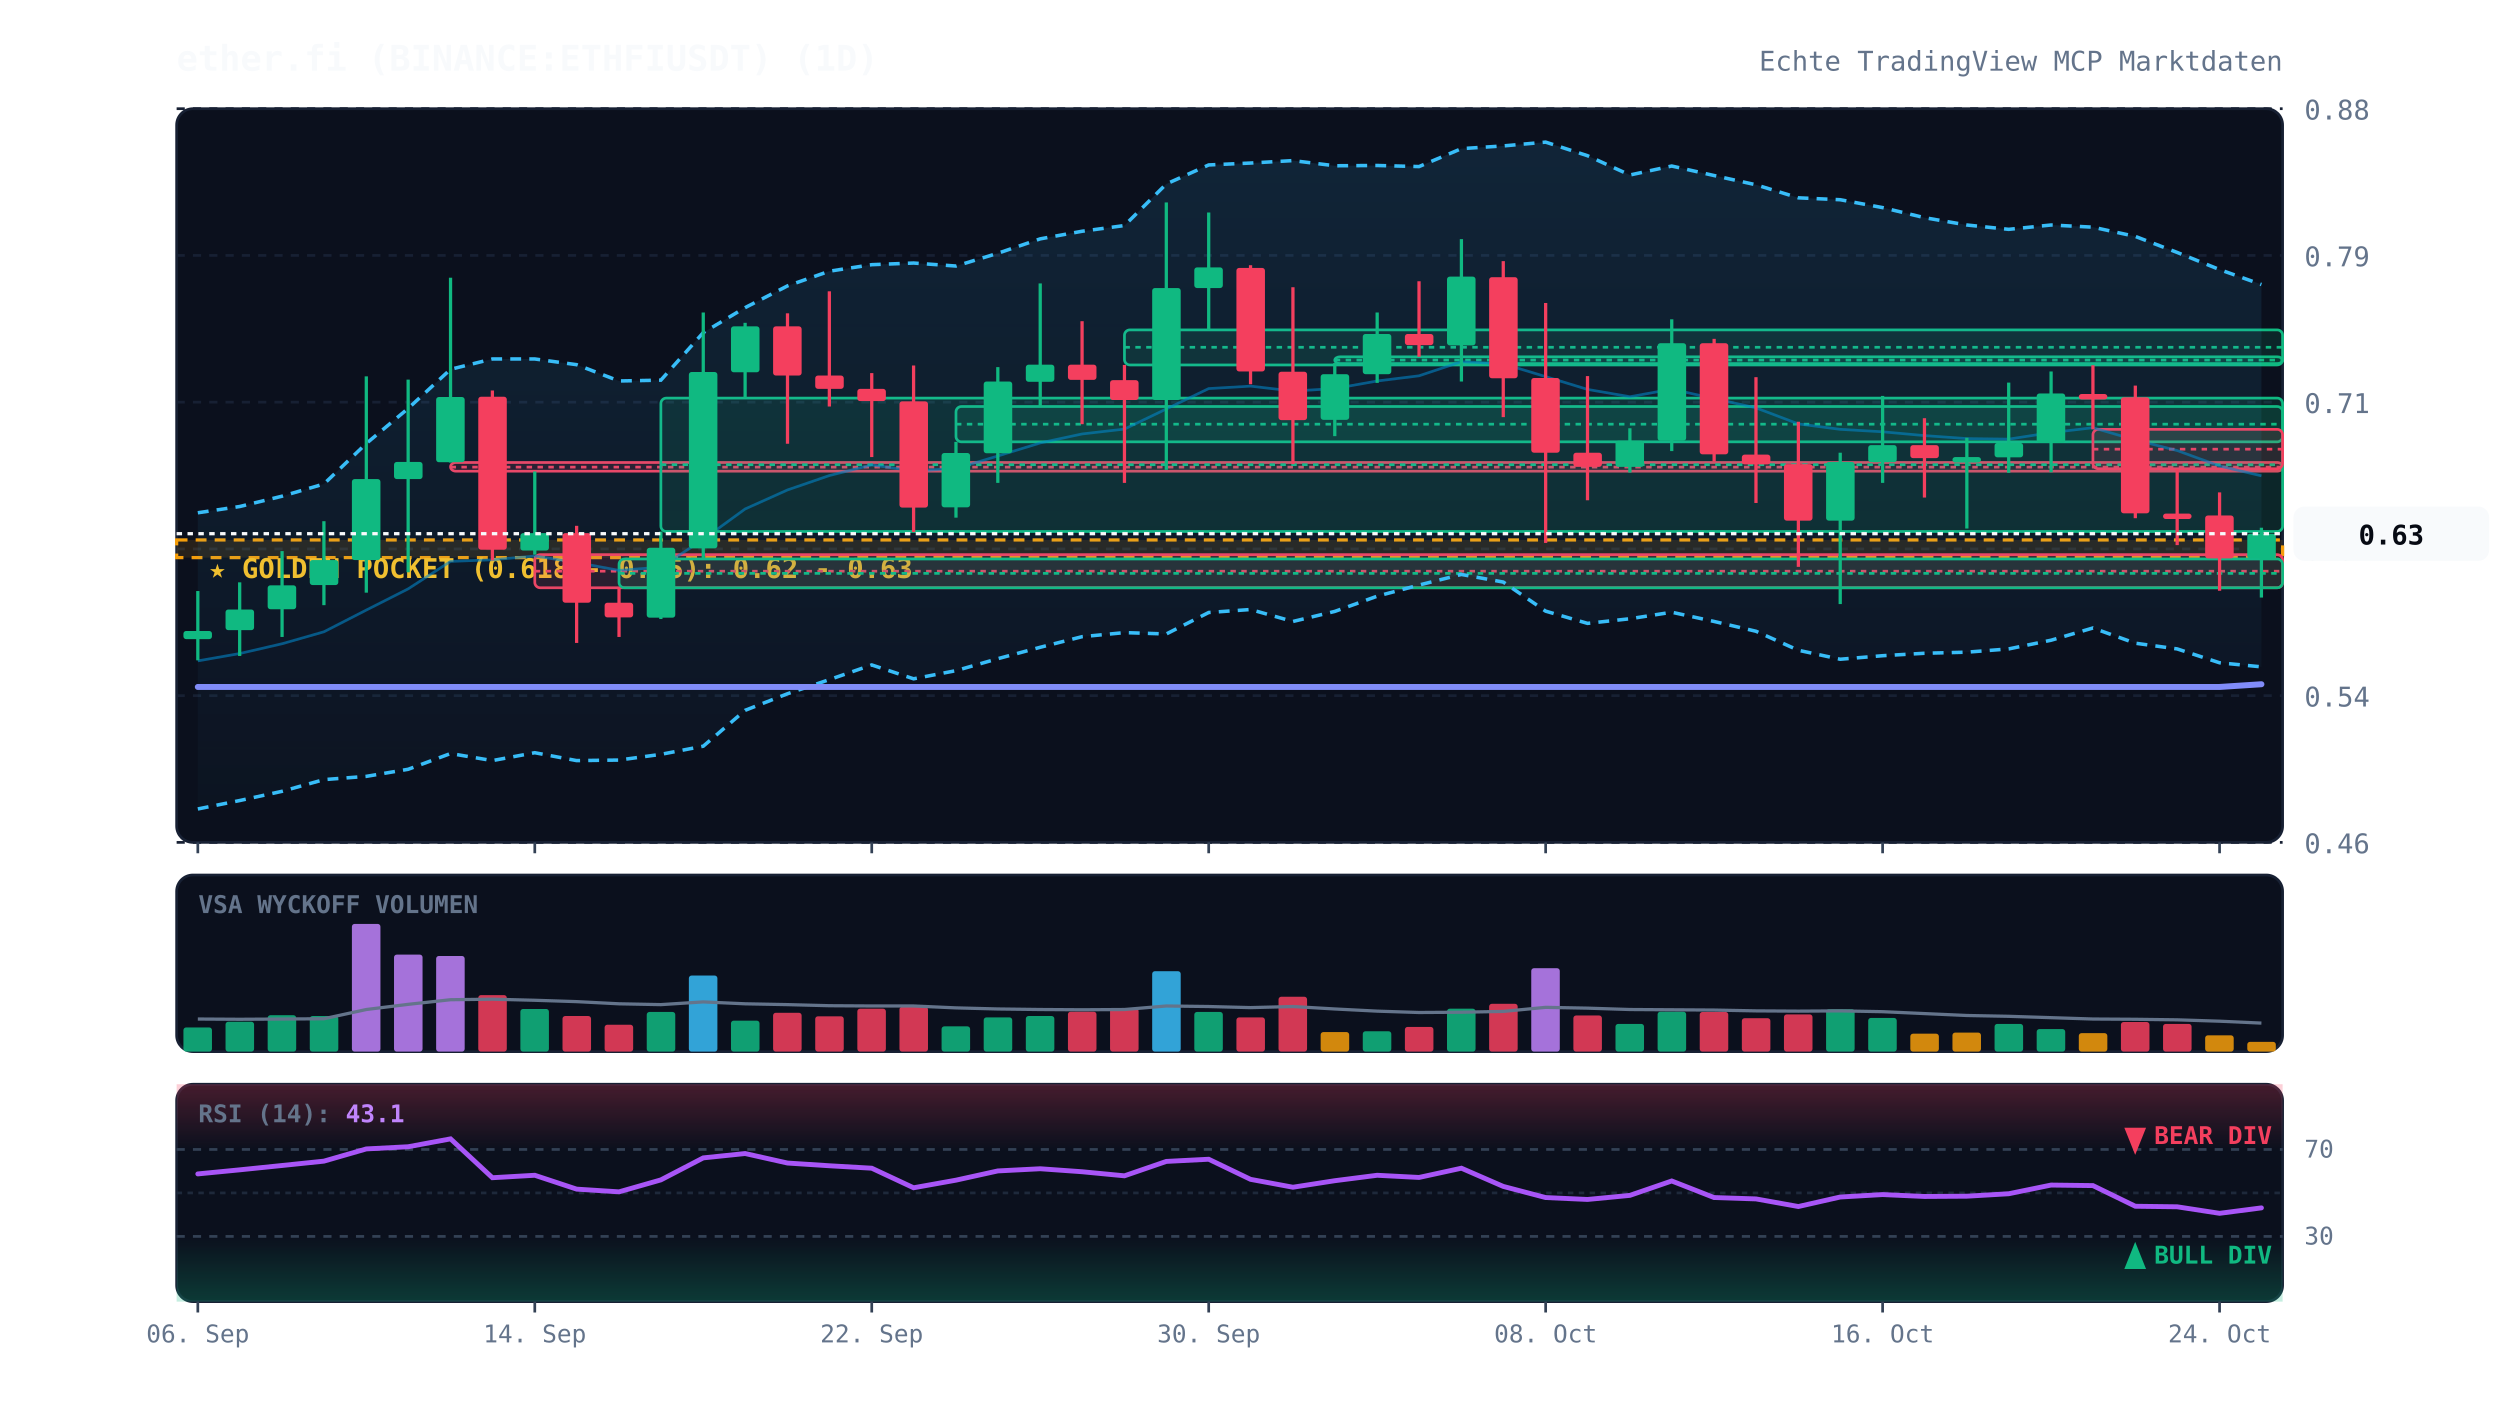
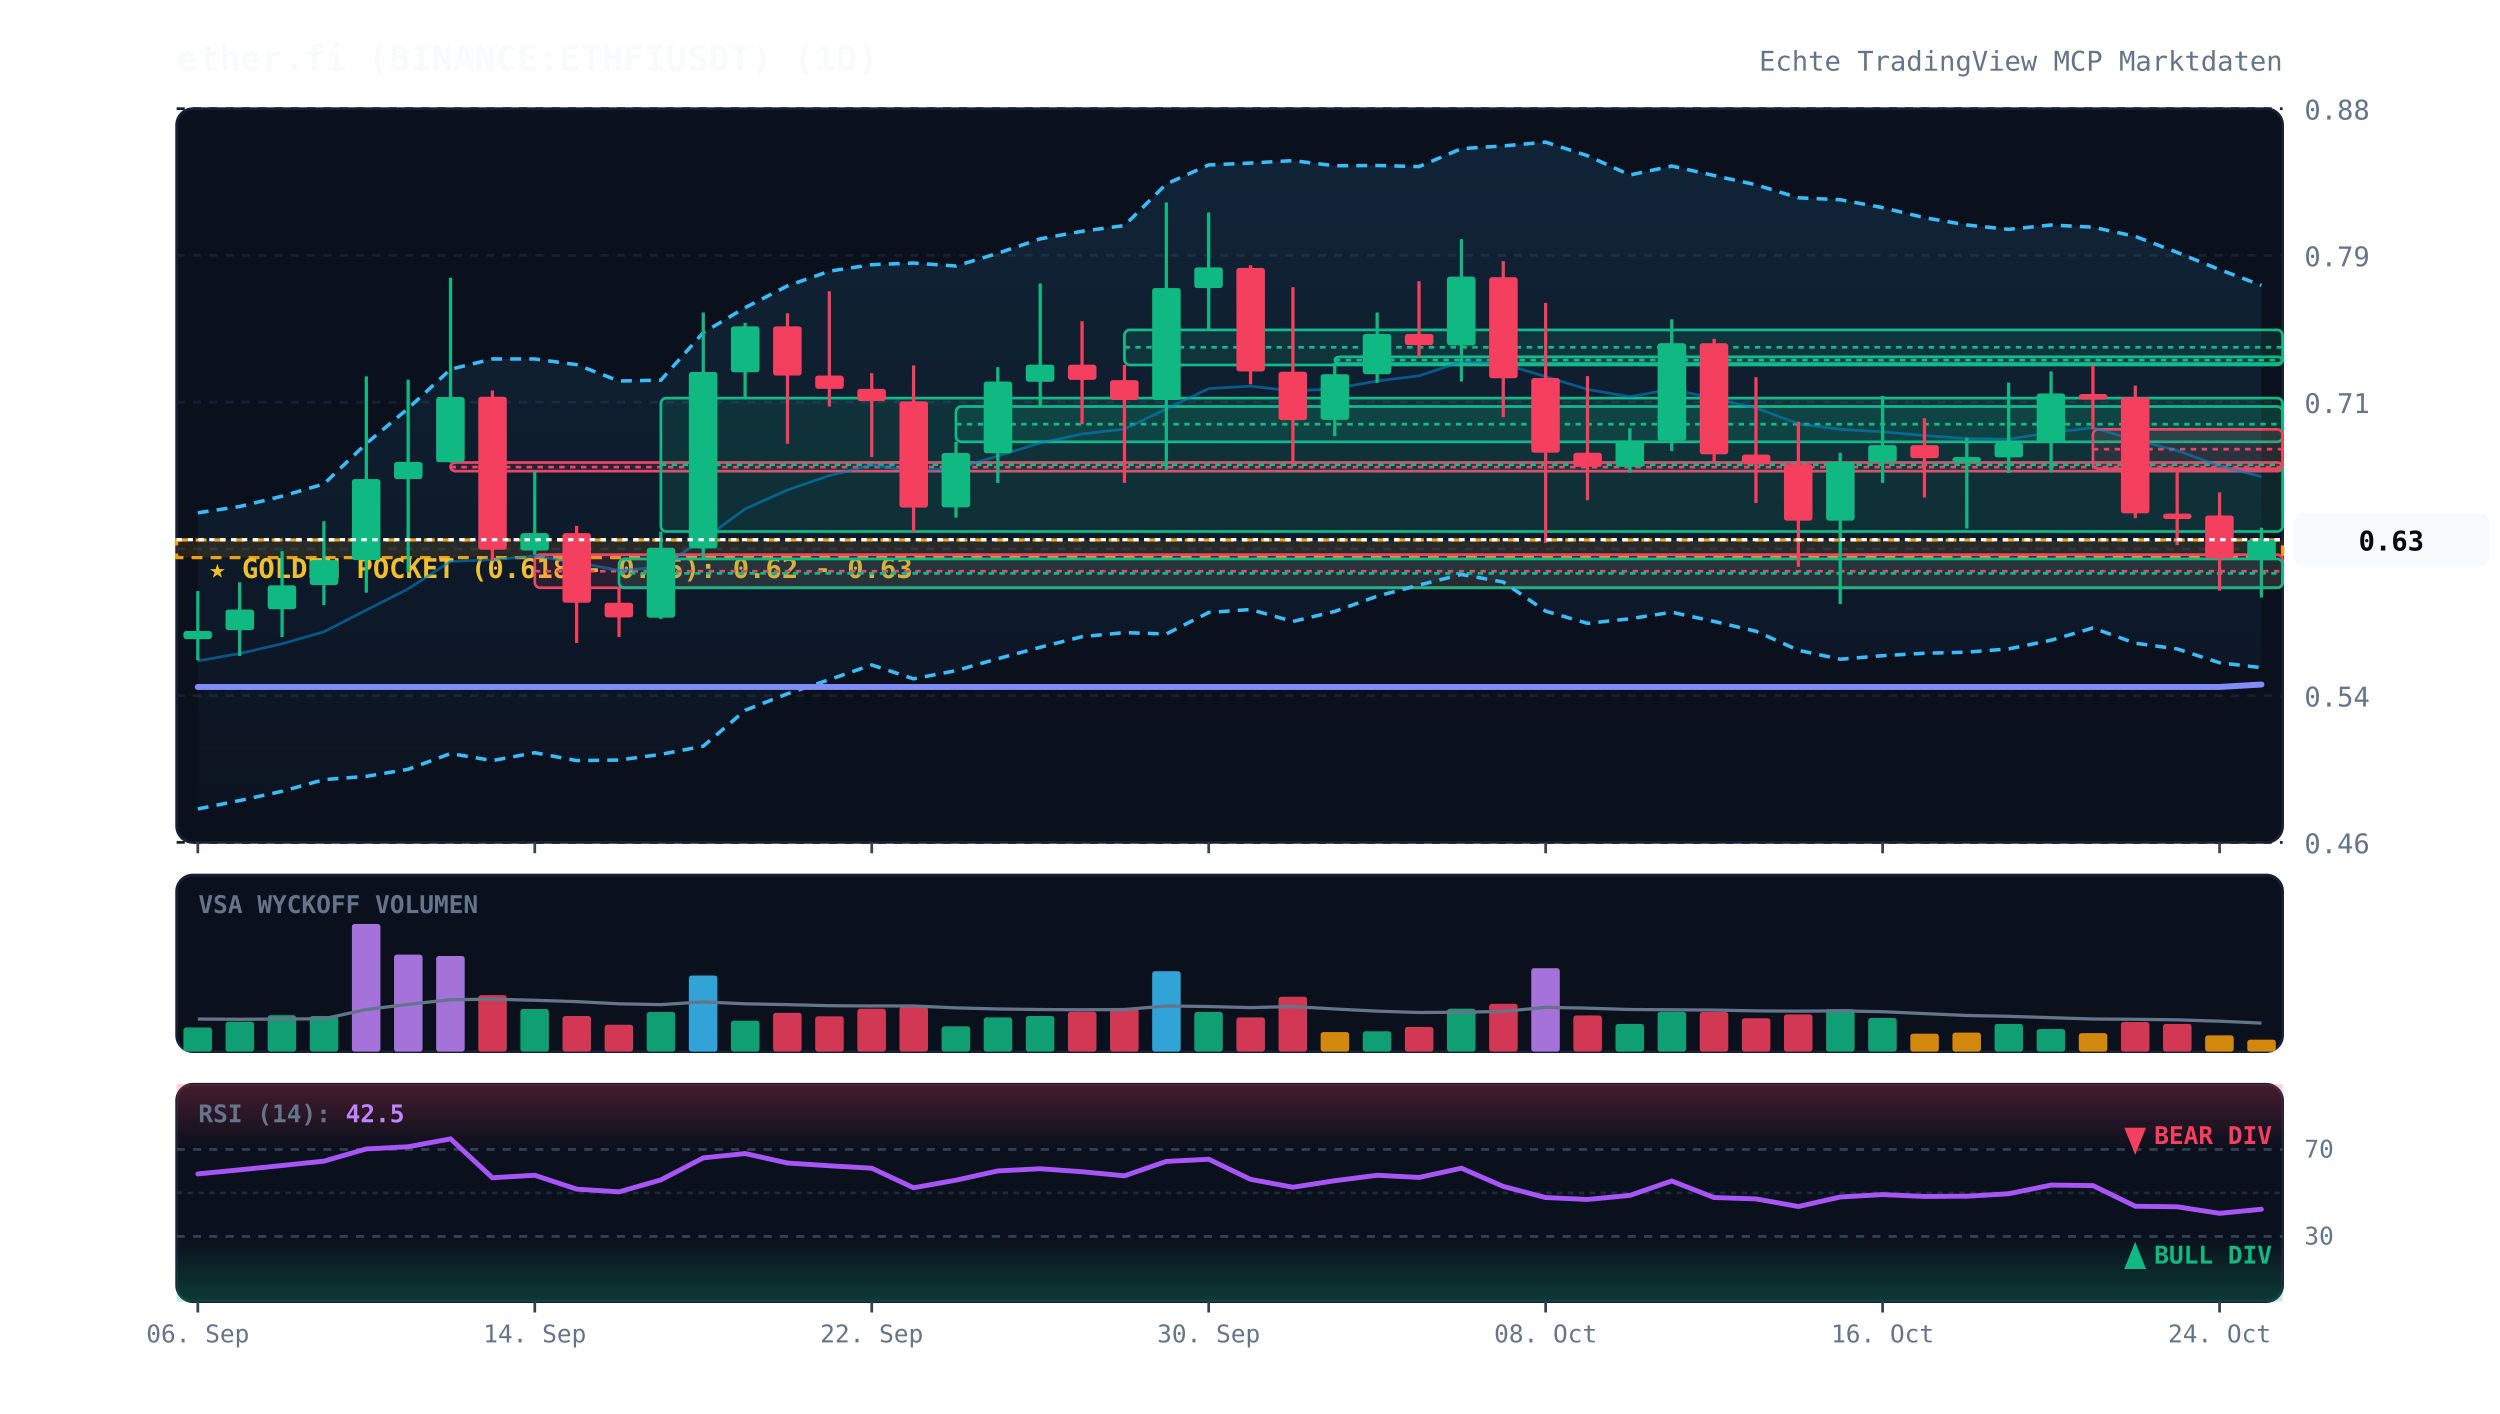
<svg xmlns="http://www.w3.org/2000/svg" viewBox="0 0 920 520" width="100%" height="100%" style="background:#070a13; font-family:'JetBrains Mono', monospace;">
  <defs>
    <linearGradient id="cloud-grad" x1="0%" y1="0%" x2="0%" y2="100%">
      <stop offset="0%" stop-color="#38bdf8" stop-opacity="0.12" />
      <stop offset="100%" stop-color="#38bdf8" stop-opacity="0.02" />
    </linearGradient>
    <linearGradient id="rsi-overbought" x1="0%" y1="0%" x2="0%" y2="100%">
      <stop offset="0%" stop-color="#f43f5e" stop-opacity="0.25" />
      <stop offset="100%" stop-color="#f43f5e" stop-opacity="0.0" />
    </linearGradient>
    <linearGradient id="rsi-oversold" x1="0%" y1="0%" x2="0%" y2="100%">
      <stop offset="0%" stop-color="#10b981" stop-opacity="0.0" />
      <stop offset="100%" stop-color="#10b981" stop-opacity="0.25" />
    </linearGradient>
  </defs>
  <rect x="65" y="40" width="775" height="270" fill="#0b101d" rx="6" stroke="#172033" stroke-width="1" />
  <rect x="65" y="322" width="775" height="65" fill="#0b101d" rx="6" stroke="#172033" stroke-width="1" />
  <rect x="65" y="399" width="775" height="80" fill="#0b101d" rx="6" stroke="#172033" stroke-width="1" />
  <line x1="65" y1="310.0" x2="840" y2="310.0" stroke="#172033" stroke-dasharray="3,3" stroke-width="1" />
  <text x="848" y="314.0" fill="#64748b" font-size="10" text-anchor="start">0.46</text>
  <line x1="65" y1="256.0" x2="840" y2="256.0" stroke="#172033" stroke-dasharray="3,3" stroke-width="1" />
  <text x="848" y="260.0" fill="#64748b" font-size="10" text-anchor="start">0.54</text>
  <line x1="65" y1="202.0" x2="840" y2="202.0" stroke="#172033" stroke-dasharray="3,3" stroke-width="1" />
  <text x="848" y="206.0" fill="#64748b" font-size="10" text-anchor="start">0.62</text>
  <line x1="65" y1="148.0" x2="840" y2="148.0" stroke="#172033" stroke-dasharray="3,3" stroke-width="1" />
  <text x="848" y="152.0" fill="#64748b" font-size="10" text-anchor="start">0.71</text>
  <line x1="65" y1="94.0" x2="840" y2="94.0" stroke="#172033" stroke-dasharray="3,3" stroke-width="1" />
  <text x="848" y="98.0" fill="#64748b" font-size="10" text-anchor="start">0.79</text>
  <line x1="65" y1="40.0" x2="840" y2="40.0" stroke="#172033" stroke-dasharray="3,3" stroke-width="1" />
  <text x="848" y="44.0" fill="#64748b" font-size="10" text-anchor="start">0.88</text>
  <rect x="65" y="198.7" width="775" height="6.5" fill="rgba(245, 158, 11, 0.12)" stroke="#f59e0b" stroke-dasharray="4,3" stroke-width="1.2" />
  <text x="77" y="212.7" fill="#fbbf24" font-size="10" font-weight="bold">★ GOLDEN POCKET (0.618 - 0.65): 0.62 - 0.63</text>
  <rect x="165.8" y="170.2" width="674.2" height="3.2" fill="rgba(244, 63, 94, 0.13)" stroke="#f43f5e" stroke-width="1" rx="2" />
  <line x1="165.8" y1="171.9" x2="840" y2="171.9" stroke="#f43f5e" stroke-dasharray="2,2" stroke-width="1" />
  <rect x="196.8" y="204.1" width="643.2" height="12.2" fill="rgba(244, 63, 94, 0.13)" stroke="#f43f5e" stroke-width="1" rx="2" />
  <line x1="196.8" y1="210.2" x2="840" y2="210.2" stroke="#f43f5e" stroke-dasharray="2,2" stroke-width="1" />
  <rect x="227.8" y="205.7" width="612.2" height="10.6" fill="rgba(16, 185, 129, 0.13)" stroke="#10b981" stroke-width="1" rx="2" />
  <line x1="227.8" y1="211.0" x2="840" y2="211.0" stroke="#10b981" stroke-dasharray="2,2" stroke-width="1" />
  <rect x="243.2" y="146.5" width="596.8" height="49.1" fill="rgba(16, 185, 129, 0.13)" stroke="#10b981" stroke-width="1" rx="2" />
  <line x1="243.2" y1="171.0" x2="840" y2="171.0" stroke="#10b981" stroke-dasharray="2,2" stroke-width="1" />
  <rect x="351.8" y="149.6" width="488.2" height="13.0" fill="rgba(16, 185, 129, 0.13)" stroke="#10b981" stroke-width="1" rx="2" />
  <line x1="351.8" y1="156.1" x2="840" y2="156.1" stroke="#10b981" stroke-dasharray="2,2" stroke-width="1" />
  <rect x="413.8" y="121.4" width="426.2" height="12.9" fill="rgba(16, 185, 129, 0.13)" stroke="#10b981" stroke-width="1" rx="2" />
  <line x1="413.8" y1="127.8" x2="840" y2="127.8" stroke="#10b981" stroke-dasharray="2,2" stroke-width="1" />
  <rect x="491.2" y="131.3" width="348.8" height="2.5" fill="rgba(16, 185, 129, 0.13)" stroke="#10b981" stroke-width="1" rx="2" />
  <line x1="491.2" y1="132.5" x2="840" y2="132.5" stroke="#10b981" stroke-dasharray="2,2" stroke-width="1" />
  <rect x="770.2" y="158.0" width="69.8" height="14.5" fill="rgba(244, 63, 94, 0.13)" stroke="#f43f5e" stroke-width="1" rx="2" />
  <line x1="770.2" y1="165.3" x2="840" y2="165.3" stroke="#f43f5e" stroke-dasharray="2,2" stroke-width="1" />
-   <polygon points="72.8,188.7 88.2,186.4 103.8,182.6 119.2,178.1 134.8,163.2 150.2,150.3 165.8,135.9 181.2,132.1 196.8,132.1 212.2,134.2 227.8,140.2 243.2,139.9 258.8,122.4 274.2,113.2 289.8,105.2 305.2,99.8 320.8,97.4 336.2,96.8 351.8,97.9 367.2,93.2 382.8,87.9 398.2,85.1 413.8,83.0 429.2,67.7 444.8,60.7 460.2,60.0 475.8,59.1 491.2,61.0 506.8,60.9 522.2,61.3 537.8,54.7 553.2,53.7 568.8,52.3 584.2,57.3 599.8,64.4 615.2,61.1 630.8,64.6 646.2,68.0 661.8,72.8 677.2,73.5 692.8,76.4 708.2,80.1 723.8,82.8 739.2,84.4 754.8,82.8 770.2,83.6 785.8,87.0 801.2,92.9 816.8,99.2 832.2,104.7 832.2,245.4 816.8,243.9 801.2,238.8 785.8,236.7 770.2,231.1 754.8,235.6 739.2,238.8 723.8,240.0 708.2,240.4 692.8,241.3 677.2,242.6 661.8,239.3 646.2,232.3 630.8,228.7 615.2,225.3 599.8,227.7 584.2,229.4 568.8,224.9 553.2,214.2 537.8,211.4 522.2,215.3 506.8,219.4 491.2,225.0 475.8,228.7 460.2,224.3 444.8,225.4 429.2,233.3 413.8,232.8 398.2,234.3 382.8,238.2 367.2,242.4 351.8,246.8 336.2,249.8 320.8,244.7 305.2,250.1 289.8,255.3 274.2,261.4 258.8,274.6 243.2,277.6 227.8,279.7 212.2,279.9 196.8,277.0 181.2,279.9 165.8,277.3 150.2,283.1 134.8,285.7 119.2,286.9 103.8,291.2 88.2,294.6 72.8,297.7" fill="url(#cloud-grad)" />
-   <polyline points="72.8,188.7 88.2,186.4 103.8,182.6 119.2,178.1 134.8,163.2 150.2,150.3 165.8,135.9 181.2,132.1 196.8,132.1 212.2,134.2 227.8,140.2 243.2,139.9 258.8,122.4 274.2,113.2 289.8,105.2 305.2,99.8 320.8,97.4 336.2,96.8 351.8,97.9 367.2,93.2 382.8,87.9 398.2,85.1 413.8,83.0 429.2,67.7 444.8,60.7 460.2,60.0 475.8,59.1 491.2,61.0 506.8,60.9 522.2,61.3 537.8,54.7 553.2,53.7 568.8,52.3 584.2,57.3 599.8,64.4 615.2,61.1 630.8,64.6 646.2,68.0 661.8,72.8 677.2,73.5 692.8,76.4 708.2,80.1 723.8,82.8 739.2,84.4 754.8,82.8 770.2,83.6 785.8,87.0 801.2,92.9 816.8,99.2 832.2,104.7" fill="none" stroke="#38bdf8" stroke-width="1.3" stroke-dasharray="4,3" />
-   <polyline points="72.8,297.7 88.2,294.6 103.8,291.2 119.2,286.9 134.8,285.7 150.2,283.1 165.8,277.3 181.2,279.9 196.8,277.0 212.2,279.9 227.8,279.7 243.2,277.6 258.8,274.6 274.2,261.4 289.8,255.3 305.2,250.1 320.8,244.7 336.2,249.8 351.8,246.8 367.2,242.4 382.8,238.2 398.2,234.3 413.8,232.8 429.2,233.3 444.8,225.4 460.2,224.3 475.8,228.7 491.2,225.0 506.8,219.4 522.2,215.3 537.8,211.4 553.2,214.2 568.8,224.9 584.2,229.4 599.8,227.7 615.2,225.3 630.8,228.7 646.2,232.3 661.8,239.3 677.2,242.6 692.8,241.3 708.2,240.4 723.8,240.0 739.2,238.8 754.8,235.6 770.2,231.1 785.8,236.7 801.2,238.8 816.8,243.9 832.2,245.4" fill="none" stroke="#38bdf8" stroke-width="1.3" stroke-dasharray="4,3" />
-   <polyline points="72.8,243.2 88.2,240.5 103.8,236.9 119.2,232.5 134.8,224.5 150.2,216.7 165.8,206.6 181.2,206.0 196.8,204.6 212.2,207.0 227.8,209.9 243.2,208.7 258.8,198.5 274.2,187.3 289.8,180.3 305.2,175.0 320.8,171.1 336.2,173.3 351.8,172.4 367.2,167.8 382.8,163.0 398.2,159.7 413.8,157.9 429.2,150.5 444.8,143.0 460.2,142.1 475.8,143.9 491.2,143.0 506.8,140.2 522.2,138.3 537.8,133.1 553.2,133.9 568.8,138.6 584.2,143.3 599.8,146.0 615.2,143.2 630.8,146.7 646.2,150.1 661.8,156.0 677.2,158.0 692.8,158.9 708.2,160.3 723.8,161.4 739.2,161.6 754.8,159.2 770.2,157.4 785.8,161.9 801.2,165.8 816.8,171.5 832.2,175.1" fill="none" stroke="#0284c7" stroke-width="1.0" stroke-opacity="0.6" />
-   <polyline points="72.8,252.8 88.2,252.8 103.8,252.8 119.2,252.8 134.8,252.8 150.2,252.8 165.8,252.8 181.2,252.8 196.8,252.8 212.2,252.8 227.8,252.8 243.2,252.8 258.8,252.8 274.2,252.8 289.8,252.8 305.2,252.8 320.8,252.8 336.2,252.8 351.8,252.8 367.2,252.8 382.8,252.8 398.2,252.8 413.8,252.8 429.2,252.8 444.8,252.8 460.2,252.8 475.8,252.8 491.2,252.8 506.8,252.8 522.2,252.8 537.8,252.8 553.2,252.8 568.8,252.8 584.2,252.8 599.8,252.8 615.2,252.8 630.8,252.8 646.2,252.8 661.8,252.8 677.2,252.8 692.8,252.8 708.2,252.8 723.8,252.8 739.2,252.8 754.8,252.8 770.2,252.8 785.8,252.8 801.2,252.8 816.8,252.8 832.2,251.8" fill="none" stroke="#818cf8" stroke-width="2.2" stroke-linecap="round" />
+   <polygon points="72.8,188.7 88.2,186.4 103.8,182.6 119.2,178.1 134.8,163.2 150.2,150.3 165.8,135.9 181.2,132.1 196.8,132.1 212.2,134.2 227.8,140.2 243.2,139.9 258.8,122.4 274.2,113.2 289.8,105.2 305.2,99.8 320.8,97.4 336.2,96.8 351.8,97.9 367.2,93.2 382.8,87.9 398.2,85.1 413.8,83.0 429.2,67.7 444.8,60.7 460.2,60.0 475.8,59.1 491.2,61.0 506.8,60.9 522.2,61.3 537.8,54.7 553.2,53.7 568.8,52.3 584.2,57.3 599.8,64.4 615.2,61.1 630.8,64.6 646.2,68.0 661.8,72.8 677.2,73.5 692.8,76.4 708.2,80.1 723.8,82.8 739.2,84.4 754.8,82.8 770.2,83.6 785.8,87.0 801.2,92.9 816.8,99.2 832.2,105.0 832.2,245.7 816.8,243.9 801.2,238.8 785.8,236.7 770.2,231.1 754.8,235.6 739.2,238.8 723.8,240.0 708.2,240.4 692.8,241.3 677.2,242.6 661.8,239.3 646.2,232.3 630.8,228.7 615.2,225.3 599.8,227.7 584.2,229.4 568.8,224.9 553.2,214.2 537.8,211.4 522.2,215.3 506.8,219.4 491.2,225.0 475.8,228.7 460.2,224.3 444.8,225.4 429.2,233.3 413.8,232.8 398.2,234.3 382.8,238.2 367.2,242.4 351.8,246.8 336.2,249.8 320.8,244.7 305.2,250.1 289.8,255.3 274.2,261.4 258.8,274.6 243.2,277.6 227.8,279.7 212.2,279.9 196.8,277.0 181.2,279.9 165.8,277.3 150.2,283.1 134.8,285.7 119.2,286.9 103.8,291.2 88.2,294.6 72.8,297.7" fill="url(#cloud-grad)" />
+   <polyline points="72.8,188.7 88.2,186.4 103.8,182.6 119.2,178.1 134.8,163.2 150.2,150.3 165.8,135.9 181.2,132.1 196.8,132.1 212.2,134.2 227.8,140.2 243.2,139.9 258.8,122.4 274.2,113.2 289.8,105.2 305.2,99.8 320.8,97.4 336.2,96.8 351.8,97.9 367.2,93.2 382.8,87.9 398.2,85.1 413.8,83.0 429.2,67.7 444.8,60.7 460.2,60.0 475.8,59.1 491.2,61.0 506.8,60.9 522.2,61.3 537.8,54.7 553.2,53.7 568.8,52.3 584.2,57.3 599.8,64.4 615.2,61.1 630.8,64.6 646.2,68.0 661.8,72.8 677.2,73.5 692.8,76.4 708.2,80.1 723.8,82.8 739.2,84.4 754.8,82.8 770.2,83.6 785.8,87.0 801.2,92.9 816.8,99.2 832.2,105.0" fill="none" stroke="#38bdf8" stroke-width="1.3" stroke-dasharray="4,3" />
+   <polyline points="72.8,297.7 88.2,294.6 103.8,291.2 119.2,286.9 134.8,285.7 150.2,283.1 165.8,277.3 181.2,279.9 196.8,277.0 212.2,279.9 227.8,279.7 243.2,277.6 258.8,274.6 274.2,261.4 289.8,255.3 305.2,250.1 320.8,244.7 336.2,249.8 351.8,246.8 367.2,242.4 382.8,238.2 398.2,234.3 413.8,232.8 429.2,233.3 444.8,225.4 460.2,224.3 475.8,228.7 491.2,225.0 506.8,219.4 522.2,215.3 537.8,211.4 553.2,214.2 568.8,224.9 584.2,229.4 599.8,227.7 615.2,225.3 630.8,228.7 646.2,232.3 661.8,239.3 677.2,242.6 692.8,241.3 708.2,240.4 723.8,240.0 739.2,238.8 754.8,235.6 770.2,231.1 785.8,236.7 801.2,238.8 816.8,243.9 832.2,245.7" fill="none" stroke="#38bdf8" stroke-width="1.3" stroke-dasharray="4,3" />
+   <polyline points="72.8,243.2 88.2,240.5 103.8,236.9 119.2,232.5 134.8,224.5 150.2,216.7 165.8,206.6 181.2,206.0 196.8,204.6 212.2,207.0 227.8,209.9 243.2,208.7 258.8,198.5 274.2,187.3 289.8,180.3 305.2,175.0 320.8,171.1 336.2,173.3 351.8,172.4 367.2,167.8 382.8,163.0 398.2,159.7 413.8,157.9 429.2,150.5 444.8,143.0 460.2,142.1 475.8,143.9 491.2,143.0 506.8,140.2 522.2,138.3 537.8,133.1 553.2,133.9 568.8,138.6 584.2,143.3 599.8,146.0 615.2,143.2 630.8,146.7 646.2,150.1 661.8,156.0 677.2,158.0 692.8,158.9 708.2,160.3 723.8,161.4 739.2,161.6 754.8,159.2 770.2,157.4 785.8,161.9 801.2,165.8 816.8,171.5 832.2,175.4" fill="none" stroke="#0284c7" stroke-width="1.0" stroke-opacity="0.6" />
+   <polyline points="72.8,252.8 88.2,252.8 103.8,252.8 119.2,252.8 134.8,252.8 150.2,252.8 165.8,252.8 181.2,252.8 196.8,252.8 212.2,252.8 227.8,252.8 243.2,252.8 258.8,252.8 274.2,252.8 289.8,252.8 305.2,252.8 320.8,252.8 336.2,252.8 351.8,252.8 367.2,252.8 382.8,252.8 398.2,252.8 413.8,252.8 429.2,252.8 444.8,252.8 460.2,252.8 475.8,252.8 491.2,252.8 506.8,252.8 522.2,252.8 537.8,252.8 553.2,252.8 568.8,252.8 584.2,252.8 599.8,252.8 615.2,252.8 630.8,252.8 646.2,252.8 661.8,252.8 677.2,252.8 692.8,252.8 708.2,252.8 723.8,252.8 739.2,252.8 754.8,252.8 770.2,252.8 785.8,252.8 801.2,252.8 816.8,252.8 832.2,251.9" fill="none" stroke="#818cf8" stroke-width="2.2" stroke-linecap="round" />
  <line x1="72.8" y1="217.5" x2="72.8" y2="243.0" stroke="#10b981" stroke-width="1.2" />
  <rect x="67.5" y="232.2" width="10.5" height="3.0" fill="#10b981" rx="1" />
  <line x1="88.2" y1="214.3" x2="88.2" y2="241.4" stroke="#10b981" stroke-width="1.2" />
  <rect x="83.0" y="224.3" width="10.5" height="7.6" fill="#10b981" rx="1" />
  <line x1="103.8" y1="202.8" x2="103.8" y2="234.4" stroke="#10b981" stroke-width="1.2" />
  <rect x="98.5" y="215.4" width="10.5" height="8.8" fill="#10b981" rx="1" />
  <line x1="119.2" y1="191.8" x2="119.2" y2="222.7" stroke="#10b981" stroke-width="1.2" />
  <rect x="114.0" y="206.1" width="10.5" height="9.2" fill="#10b981" rx="1" />
  <line x1="134.8" y1="138.5" x2="134.8" y2="218.1" stroke="#10b981" stroke-width="1.2" />
  <rect x="129.5" y="176.3" width="10.5" height="29.8" fill="#10b981" rx="1" />
  <line x1="150.2" y1="139.7" x2="150.2" y2="210.6" stroke="#10b981" stroke-width="1.2" />
  <rect x="145.0" y="170.0" width="10.5" height="6.3" fill="#10b981" rx="1" />
  <line x1="165.8" y1="102.2" x2="165.8" y2="170.2" stroke="#10b981" stroke-width="1.2" />
  <rect x="160.5" y="146.1" width="10.5" height="24.0" fill="#10b981" rx="1" />
  <line x1="181.2" y1="143.7" x2="181.2" y2="206.2" stroke="#f43f5e" stroke-width="1.2" />
  <rect x="176.0" y="146.0" width="10.5" height="56.3" fill="#f43f5e" rx="1" />
  <line x1="196.8" y1="173.5" x2="196.8" y2="204.1" stroke="#10b981" stroke-width="1.2" />
  <rect x="191.5" y="196.2" width="10.5" height="6.4" fill="#10b981" rx="1" />
  <line x1="212.2" y1="193.5" x2="212.2" y2="236.6" stroke="#f43f5e" stroke-width="1.2" />
  <rect x="207.0" y="196.2" width="10.5" height="25.6" fill="#f43f5e" rx="1" />
  <line x1="227.8" y1="216.3" x2="227.8" y2="234.4" stroke="#f43f5e" stroke-width="1.2" />
  <rect x="222.5" y="221.8" width="10.5" height="5.4" fill="#f43f5e" rx="1" />
  <line x1="243.2" y1="195.6" x2="243.2" y2="227.8" stroke="#10b981" stroke-width="1.2" />
  <rect x="238.0" y="201.6" width="10.5" height="25.7" fill="#10b981" rx="1" />
  <line x1="258.8" y1="115.0" x2="258.8" y2="205.7" stroke="#10b981" stroke-width="1.2" />
  <rect x="253.5" y="136.9" width="10.5" height="64.9" fill="#10b981" rx="1" />
  <line x1="274.2" y1="118.8" x2="274.2" y2="146.5" stroke="#10b981" stroke-width="1.2" />
  <rect x="269.0" y="120.1" width="10.5" height="16.9" fill="#10b981" rx="1" />
  <line x1="289.8" y1="115.3" x2="289.8" y2="163.3" stroke="#f43f5e" stroke-width="1.2" />
  <rect x="284.5" y="120.1" width="10.5" height="18.1" fill="#f43f5e" rx="1" />
  <line x1="305.2" y1="107.2" x2="305.2" y2="149.6" stroke="#f43f5e" stroke-width="1.2" />
  <rect x="300.0" y="138.2" width="10.5" height="4.9" fill="#f43f5e" rx="1" />
  <line x1="320.8" y1="137.3" x2="320.8" y2="168.2" stroke="#f43f5e" stroke-width="1.2" />
  <rect x="315.5" y="143.1" width="10.5" height="4.5" fill="#f43f5e" rx="1" />
  <line x1="336.2" y1="134.5" x2="336.2" y2="195.8" stroke="#f43f5e" stroke-width="1.2" />
  <rect x="331.0" y="147.7" width="10.5" height="39.1" fill="#f43f5e" rx="1" />
  <line x1="351.8" y1="162.6" x2="351.8" y2="190.5" stroke="#10b981" stroke-width="1.2" />
  <rect x="346.5" y="166.7" width="10.5" height="20.0" fill="#10b981" rx="1" />
  <line x1="367.2" y1="135.1" x2="367.2" y2="177.7" stroke="#10b981" stroke-width="1.2" />
  <rect x="362.0" y="140.4" width="10.5" height="26.4" fill="#10b981" rx="1" />
  <line x1="382.8" y1="104.3" x2="382.8" y2="149.6" stroke="#10b981" stroke-width="1.2" />
  <rect x="377.5" y="134.2" width="10.5" height="6.3" fill="#10b981" rx="1" />
  <line x1="398.2" y1="118.2" x2="398.2" y2="156.1" stroke="#f43f5e" stroke-width="1.2" />
  <rect x="393.0" y="134.2" width="10.5" height="5.6" fill="#f43f5e" rx="1" />
  <line x1="413.8" y1="134.3" x2="413.8" y2="177.7" stroke="#f43f5e" stroke-width="1.2" />
  <rect x="408.5" y="139.9" width="10.5" height="7.3" fill="#f43f5e" rx="1" />
  <line x1="429.2" y1="74.5" x2="429.2" y2="172.9" stroke="#10b981" stroke-width="1.2" />
  <rect x="424.0" y="106.0" width="10.5" height="41.2" fill="#10b981" rx="1" />
  <line x1="444.8" y1="78.2" x2="444.8" y2="121.4" stroke="#10b981" stroke-width="1.2" />
  <rect x="439.5" y="98.4" width="10.5" height="7.6" fill="#10b981" rx="1" />
  <line x1="460.2" y1="97.6" x2="460.2" y2="141.4" stroke="#f43f5e" stroke-width="1.2" />
  <rect x="455.0" y="98.6" width="10.5" height="38.1" fill="#f43f5e" rx="1" />
  <line x1="475.8" y1="105.7" x2="475.8" y2="170.8" stroke="#f43f5e" stroke-width="1.2" />
  <rect x="470.5" y="136.8" width="10.5" height="17.8" fill="#f43f5e" rx="1" />
  <line x1="491.2" y1="133.6" x2="491.2" y2="160.5" stroke="#10b981" stroke-width="1.2" />
  <rect x="486.0" y="137.7" width="10.5" height="16.8" fill="#10b981" rx="1" />
  <line x1="506.8" y1="115.0" x2="506.8" y2="140.9" stroke="#10b981" stroke-width="1.2" />
  <rect x="501.5" y="122.9" width="10.5" height="14.8" fill="#10b981" rx="1" />
  <line x1="522.2" y1="103.5" x2="522.2" y2="131.3" stroke="#f43f5e" stroke-width="1.2" />
  <rect x="517.0" y="122.9" width="10.5" height="4.1" fill="#f43f5e" rx="1" />
  <line x1="537.8" y1="88.0" x2="537.8" y2="140.4" stroke="#10b981" stroke-width="1.2" />
  <rect x="532.5" y="101.8" width="10.5" height="25.3" fill="#10b981" rx="1" />
  <line x1="553.2" y1="96.1" x2="553.2" y2="153.5" stroke="#f43f5e" stroke-width="1.2" />
  <rect x="548.0" y="102.0" width="10.5" height="37.2" fill="#f43f5e" rx="1" />
  <line x1="568.8" y1="111.5" x2="568.8" y2="199.8" stroke="#f43f5e" stroke-width="1.2" />
  <rect x="563.5" y="139.1" width="10.5" height="27.5" fill="#f43f5e" rx="1" />
  <line x1="584.2" y1="138.4" x2="584.2" y2="184.1" stroke="#f43f5e" stroke-width="1.2" />
  <rect x="579.0" y="166.6" width="10.5" height="5.2" fill="#f43f5e" rx="1" />
  <line x1="599.8" y1="157.6" x2="599.8" y2="173.9" stroke="#10b981" stroke-width="1.2" />
  <rect x="594.5" y="162.2" width="10.5" height="9.6" fill="#10b981" rx="1" />
  <line x1="615.2" y1="117.5" x2="615.2" y2="166.0" stroke="#10b981" stroke-width="1.2" />
  <rect x="610.0" y="126.3" width="10.5" height="35.9" fill="#10b981" rx="1" />
  <line x1="630.8" y1="124.7" x2="630.8" y2="169.9" stroke="#f43f5e" stroke-width="1.2" />
  <rect x="625.5" y="126.3" width="10.5" height="40.9" fill="#f43f5e" rx="1" />
  <line x1="646.2" y1="138.8" x2="646.2" y2="185.1" stroke="#f43f5e" stroke-width="1.2" />
  <rect x="641.0" y="167.3" width="10.5" height="3.6" fill="#f43f5e" rx="1" />
  <line x1="661.8" y1="155.2" x2="661.8" y2="208.6" stroke="#f43f5e" stroke-width="1.2" />
  <rect x="656.5" y="170.8" width="10.5" height="20.8" fill="#f43f5e" rx="1" />
  <line x1="677.2" y1="166.6" x2="677.2" y2="222.3" stroke="#10b981" stroke-width="1.2" />
  <rect x="672.0" y="170.0" width="10.5" height="21.6" fill="#10b981" rx="1" />
  <line x1="692.8" y1="145.7" x2="692.8" y2="177.7" stroke="#10b981" stroke-width="1.2" />
  <rect x="687.5" y="163.8" width="10.5" height="6.3" fill="#10b981" rx="1" />
  <line x1="708.2" y1="153.9" x2="708.2" y2="183.1" stroke="#f43f5e" stroke-width="1.2" />
  <rect x="703.0" y="163.8" width="10.5" height="4.8" fill="#f43f5e" rx="1" />
  <line x1="723.8" y1="161.1" x2="723.8" y2="194.5" stroke="#10b981" stroke-width="1.2" />
  <rect x="718.5" y="168.2" width="10.5" height="2.0" fill="#10b981" rx="1" />
  <line x1="739.2" y1="140.8" x2="739.2" y2="174.0" stroke="#10b981" stroke-width="1.2" />
  <rect x="734.0" y="163.0" width="10.5" height="5.3" fill="#10b981" rx="1" />
  <line x1="754.8" y1="136.7" x2="754.8" y2="173.8" stroke="#10b981" stroke-width="1.2" />
  <rect x="749.5" y="144.8" width="10.5" height="18.2" fill="#10b981" rx="1" />
  <line x1="770.2" y1="134.4" x2="770.2" y2="158.0" stroke="#f43f5e" stroke-width="1.2" />
  <rect x="765.0" y="145.0" width="10.5" height="2.0" fill="#f43f5e" rx="1" />
  <line x1="785.8" y1="141.9" x2="785.8" y2="190.7" stroke="#f43f5e" stroke-width="1.2" />
  <rect x="780.5" y="146.2" width="10.5" height="42.7" fill="#f43f5e" rx="1" />
  <line x1="801.2" y1="172.6" x2="801.2" y2="200.6" stroke="#f43f5e" stroke-width="1.2" />
  <rect x="796.0" y="189.0" width="10.5" height="2.0" fill="#f43f5e" rx="1" />
  <line x1="816.8" y1="181.2" x2="816.8" y2="217.4" stroke="#f43f5e" stroke-width="1.2" />
  <rect x="811.5" y="189.7" width="10.5" height="15.8" fill="#f43f5e" rx="1" />
  <line x1="832.2" y1="194.2" x2="832.2" y2="219.9" stroke="#10b981" stroke-width="1.2" />
-   <rect x="827.0" y="196.4" width="10.5" height="9.1" fill="#10b981" rx="1" />
-   <line x1="65" y1="196.4" x2="840" y2="196.4" stroke="#f8fafc" stroke-width="1.2" stroke-dasharray="2,2" />
-   <rect x="844" y="186.4" width="72" height="20" fill="#f8fafc" rx="4" />
-   <text x="880" y="200.4" fill="#070a13" font-size="10" font-weight="bold" text-anchor="middle">0.63</text>
+   <rect x="827.0" y="198.6" width="10.5" height="6.9" fill="#10b981" rx="1" />
+   <line x1="65" y1="198.6" x2="840" y2="198.6" stroke="#f8fafc" stroke-width="1.2" stroke-dasharray="2,2" />
+   <rect x="844" y="188.6" width="72" height="20" fill="#f8fafc" rx="4" />
+   <text x="880" y="202.6" fill="#070a13" font-size="10" font-weight="bold" text-anchor="middle">0.63</text>
  <text x="73" y="336" fill="#64748b" font-size="9" font-weight="bold">VSA WYCKOFF VOLUMEN</text>
  <rect x="67.5" y="378.1" width="10.5" height="8.9" fill="#10b981" opacity="0.85" rx="1" />
  <rect x="83.0" y="376.0" width="10.5" height="11.0" fill="#10b981" opacity="0.85" rx="1" />
  <rect x="98.5" y="373.6" width="10.5" height="13.4" fill="#10b981" opacity="0.85" rx="1" />
  <rect x="114.0" y="373.9" width="10.5" height="13.1" fill="#10b981" opacity="0.85" rx="1" />
  <rect x="129.5" y="340.0" width="10.5" height="47.0" fill="#c084fc" opacity="0.85" rx="1" />
  <rect x="145.0" y="351.3" width="10.5" height="35.7" fill="#c084fc" opacity="0.85" rx="1" />
  <rect x="160.5" y="351.8" width="10.5" height="35.2" fill="#c084fc" opacity="0.85" rx="1" />
  <rect x="176.0" y="366.2" width="10.5" height="20.8" fill="#f43f5e" opacity="0.85" rx="1" />
  <rect x="191.5" y="371.3" width="10.5" height="15.7" fill="#10b981" opacity="0.85" rx="1" />
  <rect x="207.0" y="373.9" width="10.5" height="13.1" fill="#f43f5e" opacity="0.85" rx="1" />
  <rect x="222.5" y="377.1" width="10.5" height="9.9" fill="#f43f5e" opacity="0.85" rx="1" />
  <rect x="238.0" y="372.4" width="10.5" height="14.6" fill="#10b981" opacity="0.85" rx="1" />
  <rect x="253.5" y="359.0" width="10.5" height="28.0" fill="#38bdf8" opacity="0.85" rx="1" />
  <rect x="269.0" y="375.6" width="10.5" height="11.4" fill="#10b981" opacity="0.85" rx="1" />
  <rect x="284.5" y="372.7" width="10.5" height="14.3" fill="#f43f5e" opacity="0.85" rx="1" />
  <rect x="300.0" y="374.0" width="10.5" height="13.0" fill="#f43f5e" opacity="0.85" rx="1" />
  <rect x="315.5" y="371.2" width="10.5" height="15.8" fill="#f43f5e" opacity="0.85" rx="1" />
  <rect x="331.0" y="370.5" width="10.5" height="16.5" fill="#f43f5e" opacity="0.85" rx="1" />
  <rect x="346.5" y="377.7" width="10.5" height="9.3" fill="#10b981" opacity="0.85" rx="1" />
  <rect x="362.0" y="374.4" width="10.5" height="12.6" fill="#10b981" opacity="0.85" rx="1" />
  <rect x="377.5" y="373.9" width="10.5" height="13.1" fill="#10b981" opacity="0.85" rx="1" />
  <rect x="393.0" y="372.3" width="10.5" height="14.7" fill="#f43f5e" opacity="0.85" rx="1" />
  <rect x="408.5" y="371.1" width="10.5" height="15.9" fill="#f43f5e" opacity="0.85" rx="1" />
  <rect x="424.0" y="357.4" width="10.5" height="29.6" fill="#38bdf8" opacity="0.85" rx="1" />
  <rect x="439.5" y="372.4" width="10.5" height="14.6" fill="#10b981" opacity="0.85" rx="1" />
  <rect x="455.0" y="374.4" width="10.5" height="12.6" fill="#f43f5e" opacity="0.85" rx="1" />
  <rect x="470.5" y="366.8" width="10.5" height="20.2" fill="#f43f5e" opacity="0.85" rx="1" />
  <rect x="486.0" y="379.8" width="10.5" height="7.2" fill="#f59e0b" opacity="0.85" rx="1" />
  <rect x="501.5" y="379.5" width="10.5" height="7.5" fill="#10b981" opacity="0.85" rx="1" />
  <rect x="517.0" y="377.9" width="10.5" height="9.1" fill="#f43f5e" opacity="0.85" rx="1" />
  <rect x="532.5" y="371.2" width="10.5" height="15.8" fill="#10b981" opacity="0.85" rx="1" />
  <rect x="548.0" y="369.4" width="10.5" height="17.6" fill="#f43f5e" opacity="0.85" rx="1" />
  <rect x="563.5" y="356.3" width="10.5" height="30.7" fill="#c084fc" opacity="0.85" rx="1" />
  <rect x="579.0" y="373.7" width="10.5" height="13.3" fill="#f43f5e" opacity="0.85" rx="1" />
  <rect x="594.5" y="376.8" width="10.5" height="10.2" fill="#10b981" opacity="0.85" rx="1" />
  <rect x="610.0" y="372.3" width="10.5" height="14.7" fill="#10b981" opacity="0.85" rx="1" />
  <rect x="625.5" y="372.4" width="10.5" height="14.6" fill="#f43f5e" opacity="0.85" rx="1" />
  <rect x="641.0" y="374.7" width="10.5" height="12.3" fill="#f43f5e" opacity="0.85" rx="1" />
  <rect x="656.5" y="373.3" width="10.5" height="13.7" fill="#f43f5e" opacity="0.85" rx="1" />
  <rect x="672.0" y="371.4" width="10.5" height="15.6" fill="#10b981" opacity="0.85" rx="1" />
  <rect x="687.5" y="374.6" width="10.5" height="12.4" fill="#10b981" opacity="0.85" rx="1" />
  <rect x="703.0" y="380.4" width="10.5" height="6.6" fill="#f59e0b" opacity="0.85" rx="1" />
  <rect x="718.5" y="380.0" width="10.5" height="7.0" fill="#f59e0b" opacity="0.85" rx="1" />
  <rect x="734.0" y="376.8" width="10.5" height="10.2" fill="#10b981" opacity="0.85" rx="1" />
  <rect x="749.5" y="378.7" width="10.5" height="8.3" fill="#10b981" opacity="0.85" rx="1" />
  <rect x="765.0" y="380.2" width="10.5" height="6.8" fill="#f59e0b" opacity="0.85" rx="1" />
  <rect x="780.5" y="376.1" width="10.5" height="10.9" fill="#f43f5e" opacity="0.85" rx="1" />
  <rect x="796.0" y="376.8" width="10.5" height="10.2" fill="#f43f5e" opacity="0.85" rx="1" />
  <rect x="811.5" y="381.0" width="10.5" height="6.0" fill="#f59e0b" opacity="0.85" rx="1" />
-   <rect x="827.0" y="383.4" width="10.5" height="3.6" fill="#f59e0b" opacity="0.85" rx="1" />
+   <rect x="827.0" y="382.6" width="10.5" height="4.4" fill="#f59e0b" opacity="0.85" rx="1" />
  <polyline points="72.8,375.0 88.2,375.1 103.8,375.0 119.2,374.9 134.8,371.5 150.2,369.6 165.8,367.9 181.2,367.7 196.8,368.1 212.2,368.6 227.8,369.4 243.2,369.7 258.8,368.7 274.2,369.4 289.8,369.7 305.2,370.1 320.8,370.2 336.2,370.2 351.8,370.9 367.2,371.3 382.8,371.5 398.2,371.6 413.8,371.5 429.2,370.2 444.8,370.4 460.2,370.8 475.8,370.4 491.2,371.3 506.8,372.1 522.2,372.6 537.8,372.5 553.2,372.2 568.8,370.7 584.2,371.0 599.8,371.5 615.2,371.6 630.8,371.7 646.2,372.0 661.8,372.1 677.2,372.0 692.8,372.3 708.2,373.0 723.8,373.7 739.2,374.0 754.8,374.5 770.2,375.0 785.8,375.1 801.2,375.3 816.8,375.8 832.2,376.5" fill="none" stroke="#64748b" stroke-width="1.2" />
  <rect x="65" y="399" width="775" height="24.0" fill="url(#rsi-overbought)" />
  <rect x="65" y="455.0" width="775" height="24.0" fill="url(#rsi-oversold)" />
  <line x1="65" y1="423.0" x2="840" y2="423.0" stroke="#334155" stroke-dasharray="3,3" stroke-width="1" />
  <text x="848" y="426.0" fill="#64748b" font-size="9">70</text>
  <line x1="65" y1="439.0" x2="840" y2="439.0" stroke="#1e293b" stroke-dasharray="2,2" stroke-width="1" />
  <line x1="65" y1="455.0" x2="840" y2="455.0" stroke="#334155" stroke-dasharray="3,3" stroke-width="1" />
  <text x="848" y="458.0" fill="#64748b" font-size="9">30</text>
-   <polyline points="72.8,432.0 88.2,430.5 103.8,428.9 119.2,427.3 134.8,422.8 150.2,422.0 165.8,419.1 181.2,433.4 196.8,432.5 212.2,437.6 227.8,438.6 243.2,434.2 258.8,426.1 274.2,424.5 289.8,428.0 305.2,429.0 320.8,429.9 336.2,437.1 351.8,434.3 367.2,430.9 382.8,430.1 398.2,431.2 413.8,432.7 429.2,427.4 444.8,426.6 460.2,434.0 475.8,436.9 491.2,434.5 506.8,432.5 522.2,433.3 537.8,429.9 553.2,436.6 568.8,440.7 584.2,441.4 599.8,439.9 615.2,434.6 630.8,440.7 646.2,441.2 661.8,444.0 677.2,440.5 692.8,439.6 708.2,440.3 723.8,440.2 739.2,439.3 754.8,436.1 770.2,436.3 785.8,443.9 801.2,444.1 816.8,446.5 832.2,444.5" fill="none" stroke="#a855f7" stroke-width="1.8" stroke-linecap="round" />
+   <polyline points="72.8,432.0 88.2,430.5 103.8,428.9 119.2,427.3 134.8,422.8 150.2,422.0 165.8,419.1 181.2,433.4 196.8,432.5 212.2,437.6 227.8,438.6 243.2,434.2 258.8,426.1 274.2,424.5 289.8,428.0 305.2,429.0 320.8,429.9 336.2,437.1 351.8,434.3 367.2,430.9 382.8,430.1 398.2,431.2 413.8,432.7 429.2,427.4 444.8,426.6 460.2,434.0 475.8,436.9 491.2,434.5 506.8,432.5 522.2,433.3 537.8,429.9 553.2,436.6 568.8,440.7 584.2,441.4 599.8,439.9 615.2,434.6 630.8,440.7 646.2,441.2 661.8,444.0 677.2,440.5 692.8,439.6 708.2,440.3 723.8,440.2 739.2,439.3 754.8,436.1 770.2,436.3 785.8,443.9 801.2,444.1 816.8,446.5 832.2,445.0" fill="none" stroke="#a855f7" stroke-width="1.8" stroke-linecap="round" />
  <g transform="translate(785.75, 467)">
    <path d="M 0 -10 L 4 0 L -4 0 Z" fill="#10b981" />
    <text x="7" y="-2" fill="#10b981" font-size="9" font-weight="bold">BULL DIV</text>
  </g>
  <g transform="translate(785.75, 415)">
    <path d="M 0 10 L 4 0 L -4 0 Z" fill="#f43f5e" />
    <text x="7" y="6" fill="#f43f5e" font-size="9" font-weight="bold">BEAR DIV</text>
  </g>
-   <text x="73" y="413" fill="#64748b" font-size="9" font-weight="bold">RSI (14): <tspan fill="#c084fc">43.1</tspan>
+   <text x="73" y="413" fill="#64748b" font-size="9" font-weight="bold">RSI (14): <tspan fill="#c084fc">42.5</tspan>
  </text>
  <line x1="72.8" y1="310" x2="72.8" y2="314" stroke="#334155" stroke-width="1" />
  <line x1="72.8" y1="479" x2="72.8" y2="483" stroke="#334155" stroke-width="1" />
  <text x="72.8" y="494" fill="#64748b" font-size="9" text-anchor="middle">06. Sep</text>
  <line x1="196.8" y1="310" x2="196.8" y2="314" stroke="#334155" stroke-width="1" />
  <line x1="196.8" y1="479" x2="196.8" y2="483" stroke="#334155" stroke-width="1" />
  <text x="196.8" y="494" fill="#64748b" font-size="9" text-anchor="middle">14. Sep</text>
  <line x1="320.8" y1="310" x2="320.8" y2="314" stroke="#334155" stroke-width="1" />
  <line x1="320.8" y1="479" x2="320.8" y2="483" stroke="#334155" stroke-width="1" />
  <text x="320.8" y="494" fill="#64748b" font-size="9" text-anchor="middle">22. Sep</text>
  <line x1="444.8" y1="310" x2="444.8" y2="314" stroke="#334155" stroke-width="1" />
  <line x1="444.8" y1="479" x2="444.8" y2="483" stroke="#334155" stroke-width="1" />
  <text x="444.8" y="494" fill="#64748b" font-size="9" text-anchor="middle">30. Sep</text>
  <line x1="568.8" y1="310" x2="568.8" y2="314" stroke="#334155" stroke-width="1" />
  <line x1="568.8" y1="479" x2="568.8" y2="483" stroke="#334155" stroke-width="1" />
  <text x="568.8" y="494" fill="#64748b" font-size="9" text-anchor="middle">08. Oct</text>
  <line x1="692.8" y1="310" x2="692.8" y2="314" stroke="#334155" stroke-width="1" />
  <line x1="692.8" y1="479" x2="692.8" y2="483" stroke="#334155" stroke-width="1" />
  <text x="692.8" y="494" fill="#64748b" font-size="9" text-anchor="middle">16. Oct</text>
  <line x1="816.8" y1="310" x2="816.8" y2="314" stroke="#334155" stroke-width="1" />
  <line x1="816.8" y1="479" x2="816.8" y2="483" stroke="#334155" stroke-width="1" />
  <text x="816.8" y="494" fill="#64748b" font-size="9" text-anchor="middle">24. Oct</text>
  <text x="65" y="26" fill="#f8fafc" font-size="13" font-weight="bold">ether.fi (BINANCE:ETHFIUSDT) (1D)</text>
  <text x="840" y="26" fill="#64748b" font-size="10" text-anchor="end">Echte TradingView MCP Marktdaten</text>
</svg>
